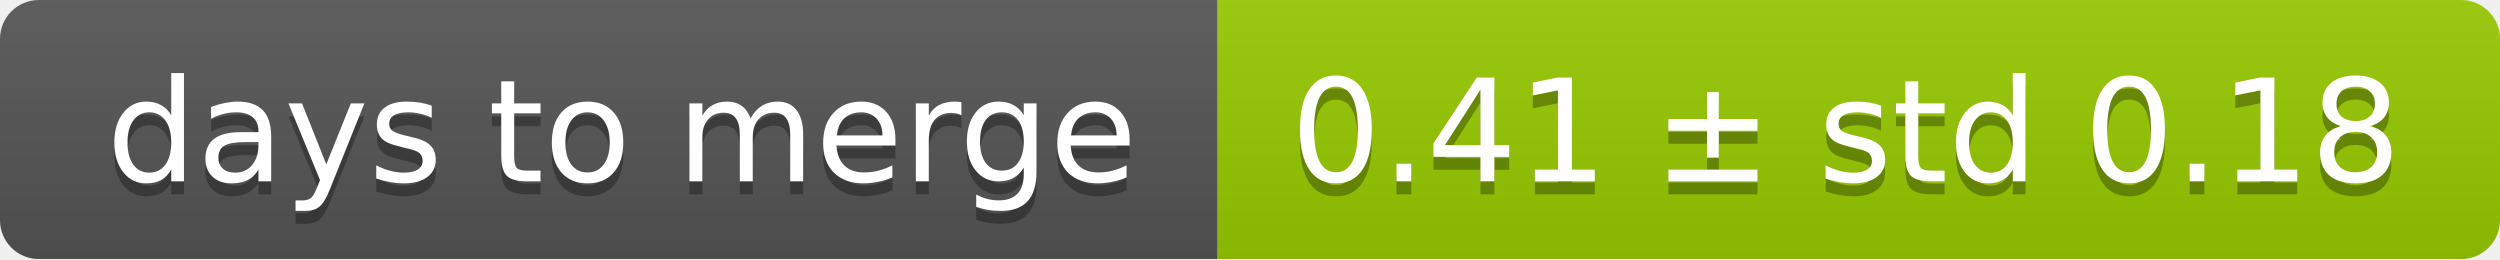
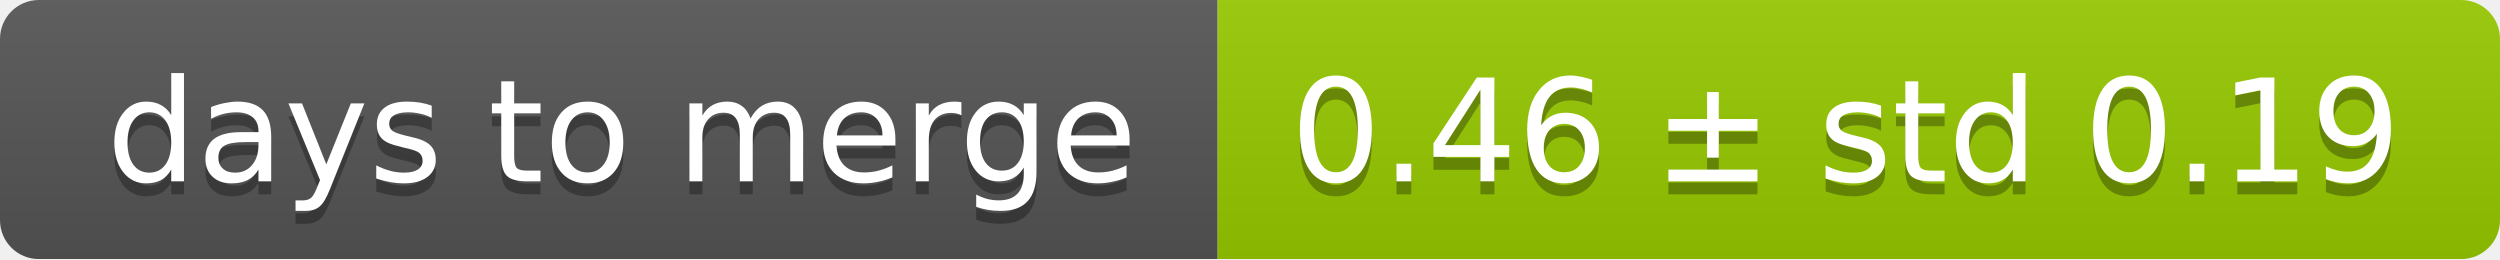
<svg xmlns="http://www.w3.org/2000/svg" width="193" height="20">
  <linearGradient id="smooth" x2="0" y2="100%">
    <stop offset="0" stop-color="#bbb" stop-opacity=".1" />
    <stop offset="1" stop-opacity=".1" />
  </linearGradient>
  <mask id="round">
    <rect width="193" height="20" rx="3" fill="#fff" />
  </mask>
  <g mask="url(#round)">
    <rect width="94" height="20" fill="#555" />
    <rect x="94" width="99" height="20" fill="#97ca00" />
    <rect width="193" height="20" fill="url(#smooth)" />
  </g>
  <g fill="#fff" text-anchor="middle" font-family="DejaVu Sans,Verdana,Geneva,sans-serif" font-size="11">
    <text x="48" y="15" fill="#010101" fill-opacity=".3">days to merge</text>
    <text x="48" y="14">days to merge</text>
-     <text x="142.5" y="15" fill="#010101" fill-opacity=".3">0.41 ± std 0.18</text>
-     <text x="142.5" y="14">0.41 ± std 0.18</text>
+     <text x="142.5" y="15" fill="#010101" fill-opacity=".3">0.46 ± std 0.19</text>
+     <text x="142.5" y="14">0.46 ± std 0.19</text>
  </g>
</svg>
